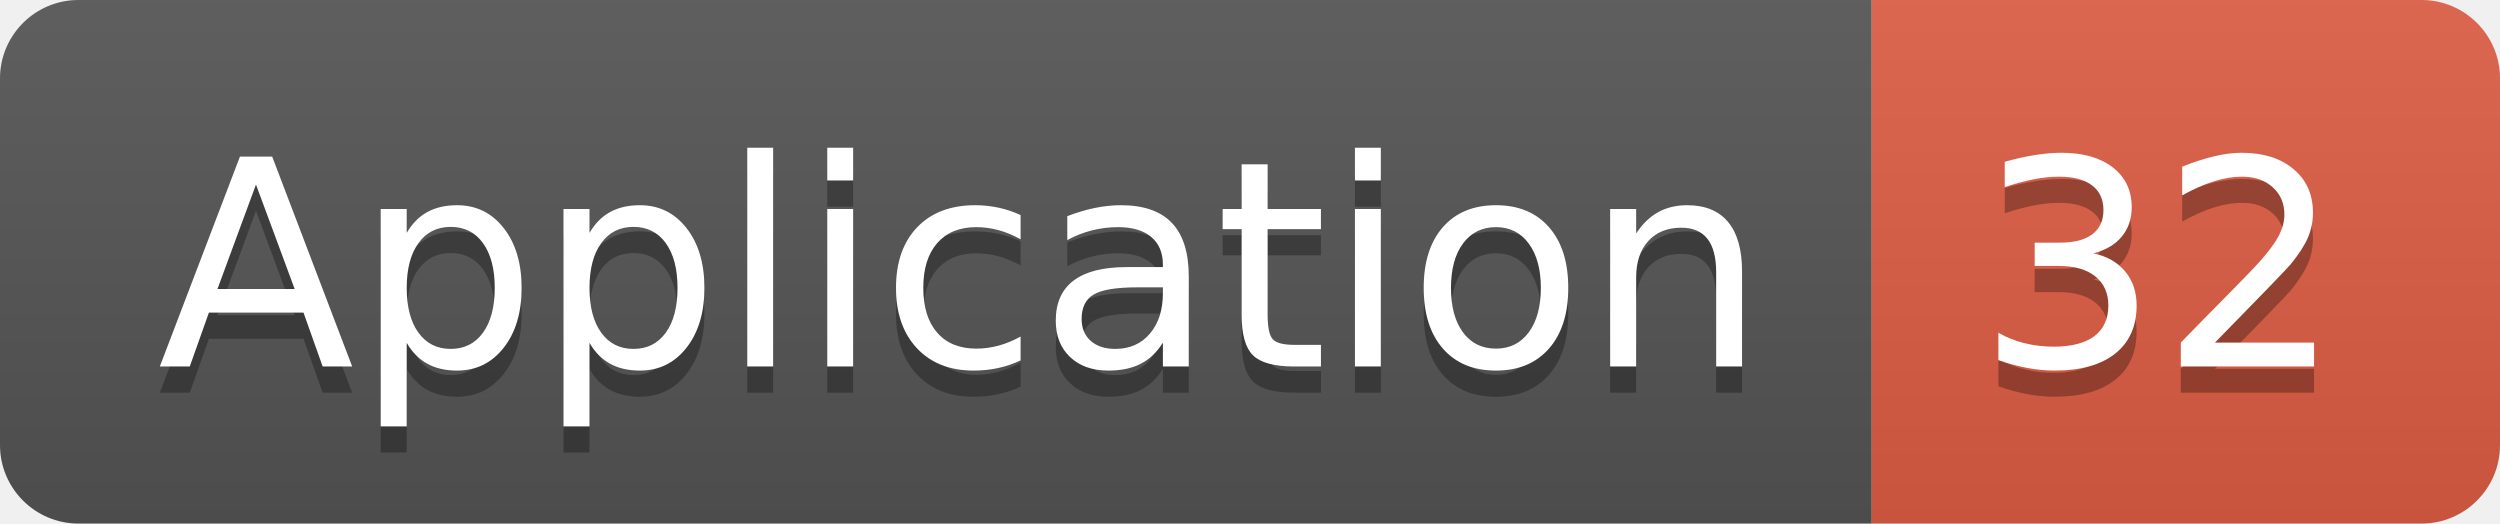
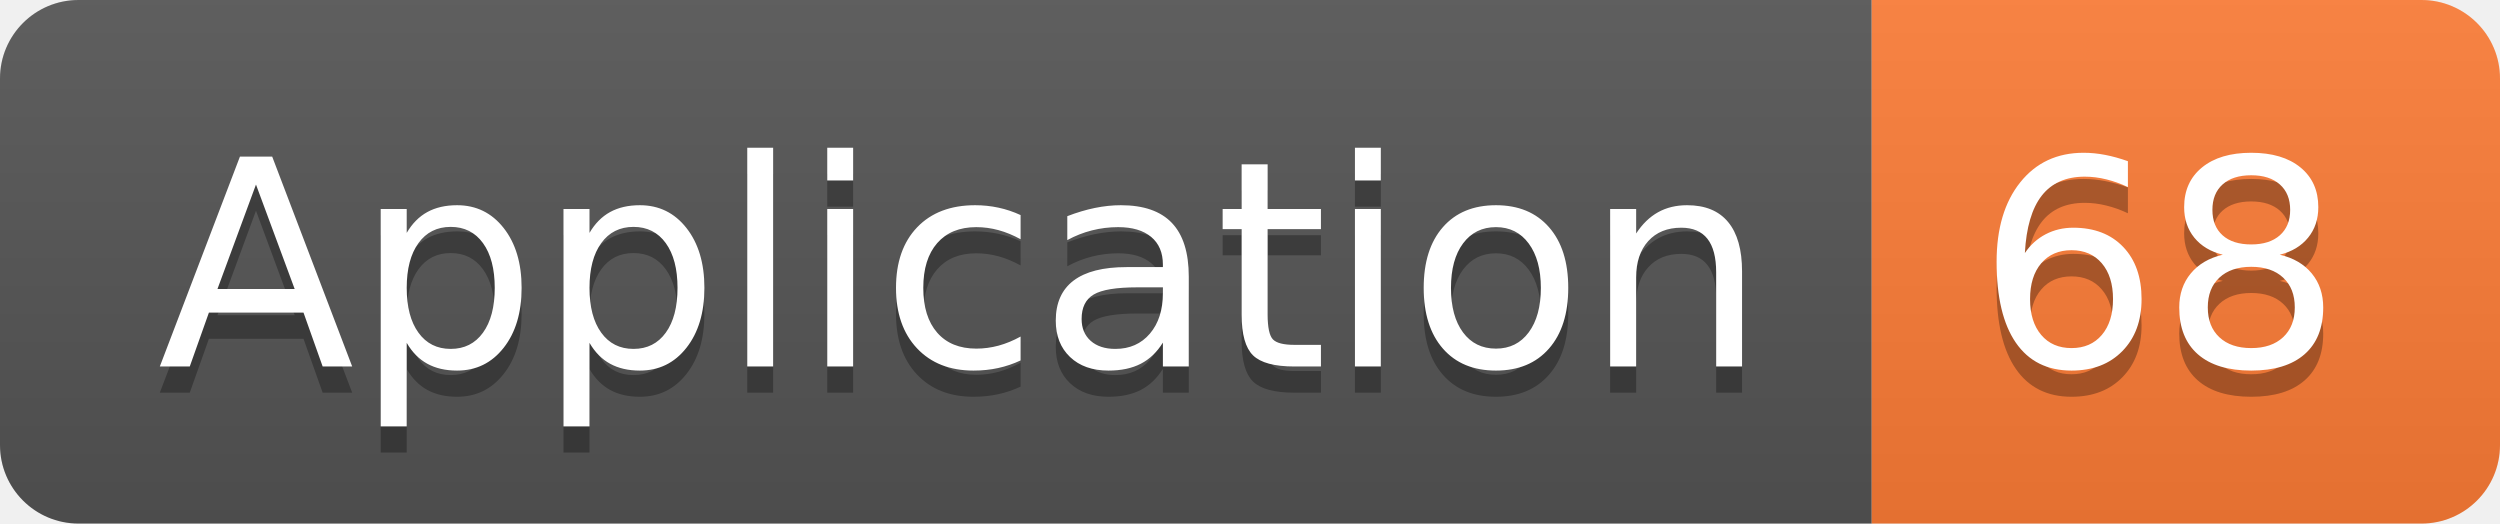
<svg xmlns="http://www.w3.org/2000/svg" width="95.5" height="20">
  <linearGradient id="smooth" x2="0" y2="100%">
    <stop offset="0" stop-color="#bbb" stop-opacity=".1" />
    <stop offset="1" stop-opacity=".1" />
  </linearGradient>
  <clipPath id="round">
    <rect width="95.5" height="20" rx="3" fill="#fff" />
  </clipPath>
  <g clip-path="url(#round)">
    <rect width="71.5" height="20" fill="#555" />
-     <rect x="71.5" width="24.0" height="20" fill="#e05d44" />
+     <rect x="71.5" width="24.0" height="20" fill="#fe7d37" />
    <rect width="95.5" height="20" fill="url(#smooth)" />
  </g>
  <g fill="#fff" text-anchor="middle" font-family="DejaVu Sans,Verdana,Geneva,sans-serif" font-size="110">
    <text x="367.5" y="150" fill="#010101" fill-opacity=".3" transform="scale(0.1)" textLength="615.0" lengthAdjust="spacing">Application</text>
    <text x="367.5" y="140" transform="scale(0.1)" textLength="615.0" lengthAdjust="spacing">Application</text>
-     <text x="825.0" y="150" fill="#010101" fill-opacity=".3" transform="scale(0.1)" textLength="140.0" lengthAdjust="spacing">32</text>
-     <text x="825.0" y="140" transform="scale(0.1)" textLength="140.0" lengthAdjust="spacing">32</text>
+     <text x="825.0" y="150" fill="#010101" fill-opacity=".3" transform="scale(0.1)" textLength="140.0" lengthAdjust="spacing">68</text>
+     <text x="825.0" y="140" transform="scale(0.1)" textLength="140.0" lengthAdjust="spacing">68</text>
  </g>
</svg>
